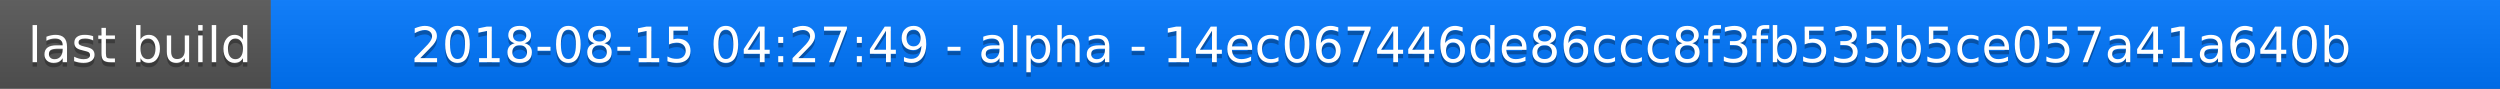
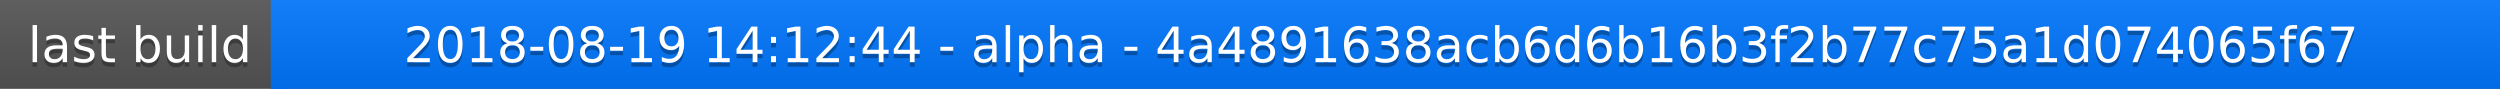
<svg xmlns="http://www.w3.org/2000/svg" width="563" height="20">
  <linearGradient id="a" x2="0" y2="100%">
    <stop offset="0" stop-color="#bbb" stop-opacity=".1" />
    <stop offset="1" stop-opacity=".1" />
  </linearGradient>
  <rect rx="0" width="563" height="20" fill="#555" />
  <rect rx="0" x="61" width="502" height="20" fill="#07f" />
  <path fill="#07f" d="M61 0h4v20h-4z" />
  <rect rx="0" width="563" height="20" fill="url(#a)" />
  <g fill="#fff" text-anchor="middle" font-family="DejaVu Sans,Verdana,Geneva,sans-serif" font-size="11">
    <text x="31.5" y="15" fill="#010101" fill-opacity=".3">last build</text>
    <text x="31.5" y="14">last build</text>
-     <text x="311" y="15" fill="#010101" fill-opacity=".3">2018-08-15 04:27:49 - alpha - 14ec067446de86ccc8f3fb535b5ce057a41a640b</text>
-     <text x="311" y="14">2018-08-15 04:27:49 - alpha - 14ec067446de86ccc8f3fb535b5ce057a41a640b</text>
+     <text x="311" y="15" fill="#010101" fill-opacity=".3">2018-08-19 14:12:44 - alpha - 4a4891638acb6d6b16b3f2b77c75a1d074065f67</text>
+     <text x="311" y="14">2018-08-19 14:12:44 - alpha - 4a4891638acb6d6b16b3f2b77c75a1d074065f67</text>
  </g>
</svg>
